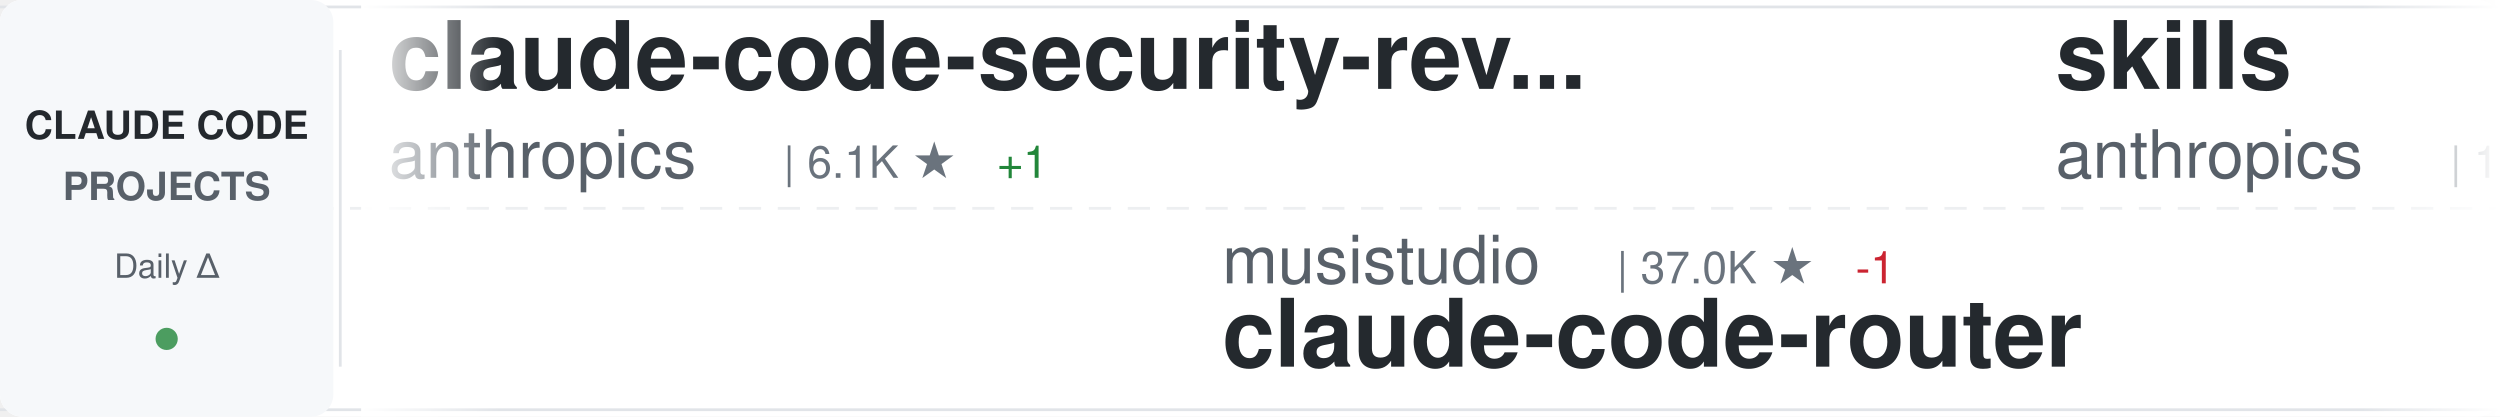
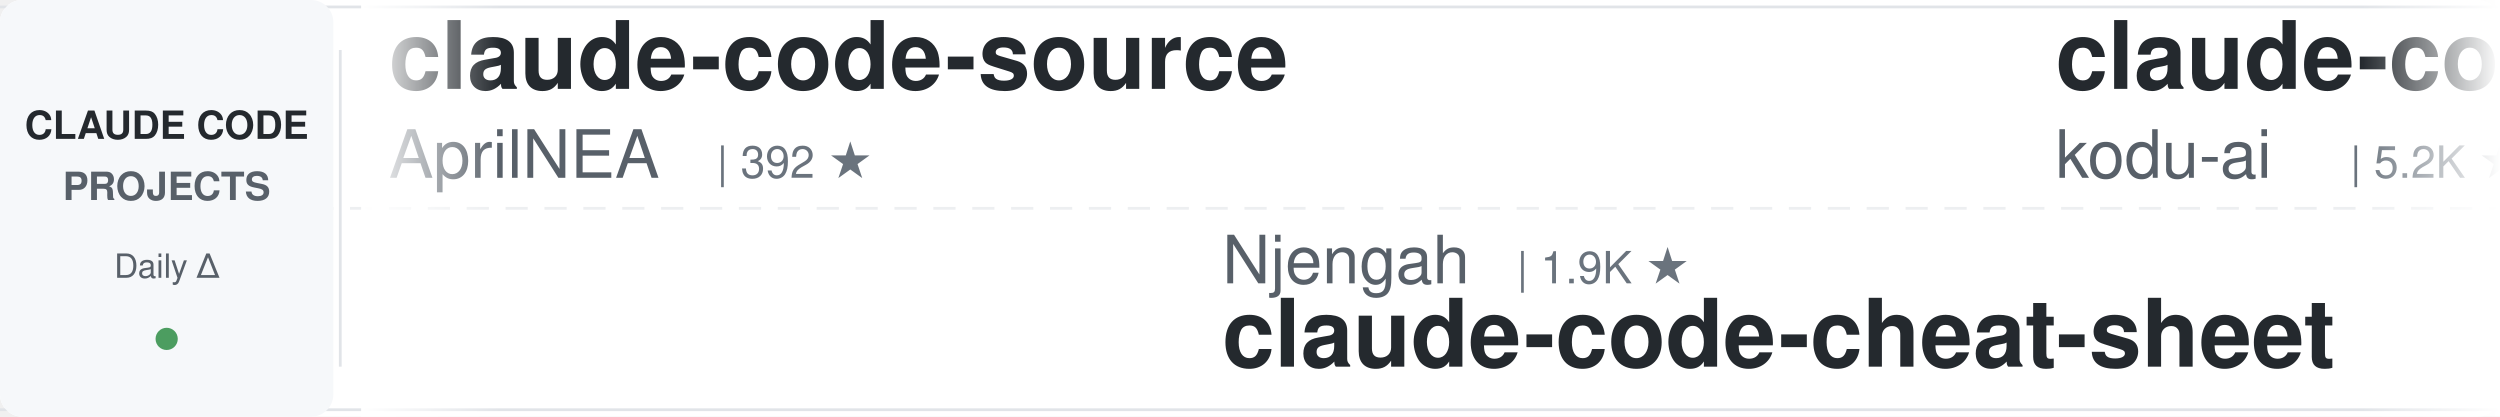
<svg xmlns="http://www.w3.org/2000/svg" width="900" height="150">
  <defs>
    <linearGradient id="awesomeLeftFade" x1="0%" y1="0%" x2="100%" y2="0%">
      <stop offset="0%" style="stop-color:#ffffff;stop-opacity:1" />
      <stop offset="100%" style="stop-color:#ffffff;stop-opacity:0" />
    </linearGradient>
    <linearGradient id="awesomeRightFade" x1="0%" y1="0%" x2="100%" y2="0%">
      <stop offset="0%" style="stop-color:#ffffff;stop-opacity:0" />
      <stop offset="100%" style="stop-color:#ffffff;stop-opacity:1" />
    </linearGradient>
  </defs>
  <rect width="900" height="150" fill="#ffffff" rx="8" />
  <rect x="0" y="2" width="900" height="1" fill="#e1e4e8" />
  <rect x="0" y="147" width="900" height="1" fill="#e1e4e8" />
  <line x1="0" y1="75" x2="900" y2="75" stroke="#e1e4e8" stroke-width="1" stroke-dasharray="8 6" opacity="0.6" />
  <rect x="0" y="0" width="120" height="150" fill="#f6f8fa" rx="8" />
  <text x="60" y="50" font-family="-apple-system, BlinkMacSystemFont, 'Segoe UI', Helvetica, Arial, sans-serif" font-size="14" font-weight="600" fill="#24292e" text-anchor="middle">CLAUDE CODE</text>
  <text x="60" y="72" font-family="-apple-system, BlinkMacSystemFont, 'Segoe UI', Helvetica, Arial, sans-serif" font-size="14" font-weight="600" fill="#586069" text-anchor="middle">PROJECTS</text>
  <text x="60" y="100" font-family="-apple-system, BlinkMacSystemFont, 'Segoe UI', Helvetica, Arial, sans-serif" font-size="12" font-weight="500" fill="#586069" text-anchor="middle">Daily Δ</text>
  <circle cx="60" cy="122" r="4" fill="#22863a" opacity="0.8" />
  <rect x="122" y="18" width="1" height="114" fill="#e1e4e8" />
  <clipPath id="awesomeTickerClip">
    <rect x="130" y="0" width="770" height="150" />
  </clipPath>
  <g clip-path="url(#awesomeTickerClip)">
    <g id="awesomeTickerItems">
      <animateTransform attributeName="transform" attributeType="XML" type="translate" from="0 0" to="-3000 0" dur="54s" repeatCount="indefinite" />
      <g transform="translate(0, 0)">
-         <text x="140" y="32" font-family="-apple-system, BlinkMacSystemFont, 'Segoe UI', Helvetica, Arial, sans-serif" font-size="34" font-weight="600" fill="#24292e">claude-code-security-rev...</text>
-         <text x="140" y="64" font-family="-apple-system, BlinkMacSystemFont, 'Segoe UI', Helvetica, Arial, sans-serif" font-size="24" font-weight="400" fill="#586069">anthropics</text>
-         <text x="282" y="64" font-family="-apple-system, BlinkMacSystemFont, 'Segoe UI', Helvetica, Arial, sans-serif" font-size="16" font-weight="500" fill="#6a737d">| 6.1K ★</text>
-         <text x="359" y="64" font-family="-apple-system, BlinkMacSystemFont, 'Segoe UI', Helvetica, Arial, sans-serif" font-size="16" font-weight="500" fill="#22863a"> +1</text>
-       </g>
-       <g transform="translate(300, 0)">
-         <text x="140" y="102" font-family="-apple-system, BlinkMacSystemFont, 'Segoe UI', Helvetica, Arial, sans-serif" font-size="24" font-weight="400" fill="#586069">musistudio</text>
-         <text x="282" y="102" font-family="-apple-system, BlinkMacSystemFont, 'Segoe UI', Helvetica, Arial, sans-serif" font-size="16" font-weight="500" fill="#6a737d">| 37.0K ★</text>
-         <text x="368" y="102" font-family="-apple-system, BlinkMacSystemFont, 'Segoe UI', Helvetica, Arial, sans-serif" font-size="16" font-weight="500" fill="#cb2431"> -1</text>
-         <text x="140" y="132" font-family="-apple-system, BlinkMacSystemFont, 'Segoe UI', Helvetica, Arial, sans-serif" font-size="34" font-weight="600" fill="#24292e">claude-code-router</text>
-       </g>
-       <g transform="translate(600, 0)">
-         <text x="140" y="32" font-family="-apple-system, BlinkMacSystemFont, 'Segoe UI', Helvetica, Arial, sans-serif" font-size="34" font-weight="600" fill="#24292e">skills</text>
-         <text x="140" y="64" font-family="-apple-system, BlinkMacSystemFont, 'Segoe UI', Helvetica, Arial, sans-serif" font-size="24" font-weight="400" fill="#586069">anthropics</text>
-         <text x="282" y="64" font-family="-apple-system, BlinkMacSystemFont, 'Segoe UI', Helvetica, Arial, sans-serif" font-size="16" font-weight="500" fill="#6a737d">| 172.7K ★</text>
-         <text x="377" y="64" font-family="-apple-system, BlinkMacSystemFont, 'Segoe UI', Helvetica, Arial, sans-serif" font-size="16" font-weight="500" fill="#22863a"> +26</text>
-       </g>
-       <g transform="translate(900, 0)">
-         <text x="140" y="102" font-family="-apple-system, BlinkMacSystemFont, 'Segoe UI', Helvetica, Arial, sans-serif" font-size="24" font-weight="400" fill="#586069">wanshuiyin</text>
-         <text x="282" y="102" font-family="-apple-system, BlinkMacSystemFont, 'Segoe UI', Helvetica, Arial, sans-serif" font-size="16" font-weight="500" fill="#6a737d">| 15.5K ★</text>
-         <text x="368" y="102" font-family="-apple-system, BlinkMacSystemFont, 'Segoe UI', Helvetica, Arial, sans-serif" font-size="16" font-weight="500" fill="#22863a"> +3</text>
-         <text x="140" y="132" font-family="-apple-system, BlinkMacSystemFont, 'Segoe UI', Helvetica, Arial, sans-serif" font-size="34" font-weight="600" fill="#24292e">Auto-claude-code-researc...</text>
-       </g>
-       <g transform="translate(1200, 0)">
-         <text x="140" y="32" font-family="-apple-system, BlinkMacSystemFont, 'Segoe UI', Helvetica, Arial, sans-serif" font-size="34" font-weight="600" fill="#24292e">pi-vs-claude-code</text>
-         <text x="140" y="64" font-family="-apple-system, BlinkMacSystemFont, 'Segoe UI', Helvetica, Arial, sans-serif" font-size="24" font-weight="400" fill="#586069">disler</text>
-         <text x="234" y="64" font-family="-apple-system, BlinkMacSystemFont, 'Segoe UI', Helvetica, Arial, sans-serif" font-size="16" font-weight="500" fill="#6a737d">| 1.7K ★</text>
-       </g>
-       <g transform="translate(1500, 0)">
-         <text x="140" y="102" font-family="-apple-system, BlinkMacSystemFont, 'Segoe UI', Helvetica, Arial, sans-serif" font-size="24" font-weight="400" fill="#586069">OrcaWhisper</text>
-         <text x="294" y="102" font-family="-apple-system, BlinkMacSystemFont, 'Segoe UI', Helvetica, Arial, sans-serif" font-size="16" font-weight="500" fill="#6a737d">| 92 ★</text>
-         <text x="140" y="132" font-family="-apple-system, BlinkMacSystemFont, 'Segoe UI', Helvetica, Arial, sans-serif" font-size="34" font-weight="600" fill="#24292e">Claude-Code</text>
-       </g>
-       <g transform="translate(1800, 0)">
-         <text x="140" y="32" font-family="-apple-system, BlinkMacSystemFont, 'Segoe UI', Helvetica, Arial, sans-serif" font-size="34" font-weight="600" fill="#24292e">claude-code-video-toolki...</text>
-         <text x="140" y="64" font-family="-apple-system, BlinkMacSystemFont, 'Segoe UI', Helvetica, Arial, sans-serif" font-size="24" font-weight="400" fill="#586069">digitalsamba</text>
-         <text x="306" y="64" font-family="-apple-system, BlinkMacSystemFont, 'Segoe UI', Helvetica, Arial, sans-serif" font-size="16" font-weight="500" fill="#6a737d">| 2.0K ★</text>
-         <text x="383" y="64" font-family="-apple-system, BlinkMacSystemFont, 'Segoe UI', Helvetica, Arial, sans-serif" font-size="16" font-weight="500" fill="#22863a"> +2</text>
-       </g>
-       <g transform="translate(2100, 0)">
-         <text x="140" y="102" font-family="-apple-system, BlinkMacSystemFont, 'Segoe UI', Helvetica, Arial, sans-serif" font-size="24" font-weight="400" fill="#586069">RichardAtCT</text>
-         <text x="294" y="102" font-family="-apple-system, BlinkMacSystemFont, 'Segoe UI', Helvetica, Arial, sans-serif" font-size="16" font-weight="500" fill="#6a737d">| 2.8K ★</text>
-         <text x="140" y="132" font-family="-apple-system, BlinkMacSystemFont, 'Segoe UI', Helvetica, Arial, sans-serif" font-size="34" font-weight="600" fill="#24292e">claude-code-telegram</text>
-       </g>
-       <g transform="translate(2400, 0)">
        <text x="140" y="32" font-family="-apple-system, BlinkMacSystemFont, 'Segoe UI', Helvetica, Arial, sans-serif" font-size="34" font-weight="600" fill="#24292e">claude-code-source</text>
        <text x="140" y="64" font-family="-apple-system, BlinkMacSystemFont, 'Segoe UI', Helvetica, Arial, sans-serif" font-size="24" font-weight="400" fill="#586069">AprilNEA</text>
        <text x="258" y="64" font-family="-apple-system, BlinkMacSystemFont, 'Segoe UI', Helvetica, Arial, sans-serif" font-size="16" font-weight="500" fill="#6a737d">| 392 ★</text>
      </g>
+       <g transform="translate(300, 0)">
+         <text x="140" y="102" font-family="-apple-system, BlinkMacSystemFont, 'Segoe UI', Helvetica, Arial, sans-serif" font-size="24" font-weight="400" fill="#586069">Njengah</text>
+         <text x="246" y="102" font-family="-apple-system, BlinkMacSystemFont, 'Segoe UI', Helvetica, Arial, sans-serif" font-size="16" font-weight="500" fill="#6a737d">| 1.9K ★</text>
+         <text x="140" y="132" font-family="-apple-system, BlinkMacSystemFont, 'Segoe UI', Helvetica, Arial, sans-serif" font-size="34" font-weight="600" fill="#24292e">claude-code-cheat-sheet</text>
+       </g>
+       <g transform="translate(600, 0)">
+         <text x="140" y="32" font-family="-apple-system, BlinkMacSystemFont, 'Segoe UI', Helvetica, Arial, sans-serif" font-size="34" font-weight="600" fill="#24292e">claude-coder</text>
+         <text x="140" y="64" font-family="-apple-system, BlinkMacSystemFont, 'Segoe UI', Helvetica, Arial, sans-serif" font-size="24" font-weight="400" fill="#586069">kodu-ai</text>
+         <text x="246" y="64" font-family="-apple-system, BlinkMacSystemFont, 'Segoe UI', Helvetica, Arial, sans-serif" font-size="16" font-weight="500" fill="#6a737d">| 5.2K ★</text>
+       </g>
+       <g transform="translate(900, 0)">
+         <text x="140" y="102" font-family="-apple-system, BlinkMacSystemFont, 'Segoe UI', Helvetica, Arial, sans-serif" font-size="24" font-weight="400" fill="#586069">Windy3f3f3f3f</text>
+         <text x="318" y="102" font-family="-apple-system, BlinkMacSystemFont, 'Segoe UI', Helvetica, Arial, sans-serif" font-size="16" font-weight="500" fill="#6a737d">| 3.6K ★</text>
+         <text x="395" y="102" font-family="-apple-system, BlinkMacSystemFont, 'Segoe UI', Helvetica, Arial, sans-serif" font-size="16" font-weight="500" fill="#22863a"> +1</text>
+         <text x="140" y="132" font-family="-apple-system, BlinkMacSystemFont, 'Segoe UI', Helvetica, Arial, sans-serif" font-size="34" font-weight="600" fill="#24292e">how-claude-code-works</text>
+       </g>
+       <g transform="translate(1200, 0)">
+         <text x="140" y="32" font-family="-apple-system, BlinkMacSystemFont, 'Segoe UI', Helvetica, Arial, sans-serif" font-size="34" font-weight="600" fill="#24292e">Auto-claude-code-researc...</text>
+         <text x="140" y="64" font-family="-apple-system, BlinkMacSystemFont, 'Segoe UI', Helvetica, Arial, sans-serif" font-size="24" font-weight="400" fill="#586069">wanshuiyin</text>
+         <text x="282" y="64" font-family="-apple-system, BlinkMacSystemFont, 'Segoe UI', Helvetica, Arial, sans-serif" font-size="16" font-weight="500" fill="#6a737d">| 15.5K ★</text>
+         <text x="368" y="64" font-family="-apple-system, BlinkMacSystemFont, 'Segoe UI', Helvetica, Arial, sans-serif" font-size="16" font-weight="500" fill="#22863a"> +8</text>
+       </g>
+       <g transform="translate(1500, 0)">
+         <text x="140" y="102" font-family="-apple-system, BlinkMacSystemFont, 'Segoe UI', Helvetica, Arial, sans-serif" font-size="24" font-weight="400" fill="#586069">Cranot</text>
+         <text x="234" y="102" font-family="-apple-system, BlinkMacSystemFont, 'Segoe UI', Helvetica, Arial, sans-serif" font-size="16" font-weight="500" fill="#6a737d">| 2.9K ★</text>
+         <text x="140" y="132" font-family="-apple-system, BlinkMacSystemFont, 'Segoe UI', Helvetica, Arial, sans-serif" font-size="34" font-weight="600" fill="#24292e">claude-code-guide</text>
+       </g>
+       <g transform="translate(1800, 0)">
+         <text x="140" y="32" font-family="-apple-system, BlinkMacSystemFont, 'Segoe UI', Helvetica, Arial, sans-serif" font-size="34" font-weight="600" fill="#24292e">claude-code-settings</text>
+         <text x="140" y="64" font-family="-apple-system, BlinkMacSystemFont, 'Segoe UI', Helvetica, Arial, sans-serif" font-size="24" font-weight="400" fill="#586069">feiskyer</text>
+         <text x="258" y="64" font-family="-apple-system, BlinkMacSystemFont, 'Segoe UI', Helvetica, Arial, sans-serif" font-size="16" font-weight="500" fill="#6a737d">| 1.6K ★</text>
+         <text x="335" y="64" font-family="-apple-system, BlinkMacSystemFont, 'Segoe UI', Helvetica, Arial, sans-serif" font-size="16" font-weight="500" fill="#22863a"> +1</text>
+       </g>
+       <g transform="translate(2100, 0)">
+         <text x="140" y="102" font-family="-apple-system, BlinkMacSystemFont, 'Segoe UI', Helvetica, Arial, sans-serif" font-size="24" font-weight="400" fill="#586069">anthropics</text>
+         <text x="282" y="102" font-family="-apple-system, BlinkMacSystemFont, 'Segoe UI', Helvetica, Arial, sans-serif" font-size="16" font-weight="500" fill="#6a737d">| 962 ★</text>
+         <text x="140" y="132" font-family="-apple-system, BlinkMacSystemFont, 'Segoe UI', Helvetica, Arial, sans-serif" font-size="34" font-weight="600" fill="#24292e">claude-code-base-action</text>
+       </g>
+       <g transform="translate(2400, 0)">
+         <text x="140" y="32" font-family="-apple-system, BlinkMacSystemFont, 'Segoe UI', Helvetica, Arial, sans-serif" font-size="34" font-weight="600" fill="#24292e">sc-claude-code-files</text>
+         <text x="140" y="64" font-family="-apple-system, BlinkMacSystemFont, 'Segoe UI', Helvetica, Arial, sans-serif" font-size="24" font-weight="400" fill="#586069">https-deeplearning-ai</text>
+         <text x="414" y="64" font-family="-apple-system, BlinkMacSystemFont, 'Segoe UI', Helvetica, Arial, sans-serif" font-size="16" font-weight="500" fill="#6a737d">| 546 ★</text>
+       </g>
      <g transform="translate(2700, 0)">
-         <text x="140" y="102" font-family="-apple-system, BlinkMacSystemFont, 'Segoe UI', Helvetica, Arial, sans-serif" font-size="24" font-weight="400" fill="#586069">edmund-io</text>
-         <text x="270" y="102" font-family="-apple-system, BlinkMacSystemFont, 'Segoe UI', Helvetica, Arial, sans-serif" font-size="16" font-weight="500" fill="#6a737d">| 1.5K ★</text>
-         <text x="347" y="102" font-family="-apple-system, BlinkMacSystemFont, 'Segoe UI', Helvetica, Arial, sans-serif" font-size="16" font-weight="500" fill="#22863a"> +1</text>
-         <text x="140" y="132" font-family="-apple-system, BlinkMacSystemFont, 'Segoe UI', Helvetica, Arial, sans-serif" font-size="34" font-weight="600" fill="#24292e">edmunds-claude-code</text>
+         <text x="140" y="102" font-family="-apple-system, BlinkMacSystemFont, 'Segoe UI', Helvetica, Arial, sans-serif" font-size="24" font-weight="400" fill="#586069">VILA-Lab</text>
+         <text x="258" y="102" font-family="-apple-system, BlinkMacSystemFont, 'Segoe UI', Helvetica, Arial, sans-serif" font-size="16" font-weight="500" fill="#6a737d">| 2.1K ★</text>
+         <text x="335" y="102" font-family="-apple-system, BlinkMacSystemFont, 'Segoe UI', Helvetica, Arial, sans-serif" font-size="16" font-weight="500" fill="#22863a"> +1</text>
+         <text x="140" y="132" font-family="-apple-system, BlinkMacSystemFont, 'Segoe UI', Helvetica, Arial, sans-serif" font-size="34" font-weight="600" fill="#24292e">Dive-into-Claude-Code</text>
      </g>
      <g transform="translate(3000, 0)">
-         <text x="140" y="32" font-family="-apple-system, BlinkMacSystemFont, 'Segoe UI', Helvetica, Arial, sans-serif" font-size="34" font-weight="600" fill="#24292e">claude-code-security-rev...</text>
-         <text x="140" y="64" font-family="-apple-system, BlinkMacSystemFont, 'Segoe UI', Helvetica, Arial, sans-serif" font-size="24" font-weight="400" fill="#586069">anthropics</text>
-         <text x="282" y="64" font-family="-apple-system, BlinkMacSystemFont, 'Segoe UI', Helvetica, Arial, sans-serif" font-size="16" font-weight="500" fill="#6a737d">| 6.1K ★</text>
-         <text x="359" y="64" font-family="-apple-system, BlinkMacSystemFont, 'Segoe UI', Helvetica, Arial, sans-serif" font-size="16" font-weight="500" fill="#22863a"> +1</text>
+         <text x="140" y="32" font-family="-apple-system, BlinkMacSystemFont, 'Segoe UI', Helvetica, Arial, sans-serif" font-size="34" font-weight="600" fill="#24292e">claude-code-source</text>
+         <text x="140" y="64" font-family="-apple-system, BlinkMacSystemFont, 'Segoe UI', Helvetica, Arial, sans-serif" font-size="24" font-weight="400" fill="#586069">AprilNEA</text>
+         <text x="258" y="64" font-family="-apple-system, BlinkMacSystemFont, 'Segoe UI', Helvetica, Arial, sans-serif" font-size="16" font-weight="500" fill="#6a737d">| 392 ★</text>
      </g>
      <g transform="translate(3300, 0)">
-         <text x="140" y="102" font-family="-apple-system, BlinkMacSystemFont, 'Segoe UI', Helvetica, Arial, sans-serif" font-size="24" font-weight="400" fill="#586069">musistudio</text>
-         <text x="282" y="102" font-family="-apple-system, BlinkMacSystemFont, 'Segoe UI', Helvetica, Arial, sans-serif" font-size="16" font-weight="500" fill="#6a737d">| 37.0K ★</text>
-         <text x="368" y="102" font-family="-apple-system, BlinkMacSystemFont, 'Segoe UI', Helvetica, Arial, sans-serif" font-size="16" font-weight="500" fill="#cb2431"> -1</text>
-         <text x="140" y="132" font-family="-apple-system, BlinkMacSystemFont, 'Segoe UI', Helvetica, Arial, sans-serif" font-size="34" font-weight="600" fill="#24292e">claude-code-router</text>
+         <text x="140" y="102" font-family="-apple-system, BlinkMacSystemFont, 'Segoe UI', Helvetica, Arial, sans-serif" font-size="24" font-weight="400" fill="#586069">Njengah</text>
+         <text x="246" y="102" font-family="-apple-system, BlinkMacSystemFont, 'Segoe UI', Helvetica, Arial, sans-serif" font-size="16" font-weight="500" fill="#6a737d">| 1.9K ★</text>
+         <text x="140" y="132" font-family="-apple-system, BlinkMacSystemFont, 'Segoe UI', Helvetica, Arial, sans-serif" font-size="34" font-weight="600" fill="#24292e">claude-code-cheat-sheet</text>
      </g>
      <g transform="translate(3600, 0)">
-         <text x="140" y="32" font-family="-apple-system, BlinkMacSystemFont, 'Segoe UI', Helvetica, Arial, sans-serif" font-size="34" font-weight="600" fill="#24292e">skills</text>
-         <text x="140" y="64" font-family="-apple-system, BlinkMacSystemFont, 'Segoe UI', Helvetica, Arial, sans-serif" font-size="24" font-weight="400" fill="#586069">anthropics</text>
-         <text x="282" y="64" font-family="-apple-system, BlinkMacSystemFont, 'Segoe UI', Helvetica, Arial, sans-serif" font-size="16" font-weight="500" fill="#6a737d">| 172.7K ★</text>
-         <text x="377" y="64" font-family="-apple-system, BlinkMacSystemFont, 'Segoe UI', Helvetica, Arial, sans-serif" font-size="16" font-weight="500" fill="#22863a"> +26</text>
+         <text x="140" y="32" font-family="-apple-system, BlinkMacSystemFont, 'Segoe UI', Helvetica, Arial, sans-serif" font-size="34" font-weight="600" fill="#24292e">claude-coder</text>
+         <text x="140" y="64" font-family="-apple-system, BlinkMacSystemFont, 'Segoe UI', Helvetica, Arial, sans-serif" font-size="24" font-weight="400" fill="#586069">kodu-ai</text>
+         <text x="246" y="64" font-family="-apple-system, BlinkMacSystemFont, 'Segoe UI', Helvetica, Arial, sans-serif" font-size="16" font-weight="500" fill="#6a737d">| 5.2K ★</text>
      </g>
      <g transform="translate(3900, 0)">
-         <text x="140" y="102" font-family="-apple-system, BlinkMacSystemFont, 'Segoe UI', Helvetica, Arial, sans-serif" font-size="24" font-weight="400" fill="#586069">wanshuiyin</text>
-         <text x="282" y="102" font-family="-apple-system, BlinkMacSystemFont, 'Segoe UI', Helvetica, Arial, sans-serif" font-size="16" font-weight="500" fill="#6a737d">| 15.5K ★</text>
-         <text x="368" y="102" font-family="-apple-system, BlinkMacSystemFont, 'Segoe UI', Helvetica, Arial, sans-serif" font-size="16" font-weight="500" fill="#22863a"> +3</text>
-         <text x="140" y="132" font-family="-apple-system, BlinkMacSystemFont, 'Segoe UI', Helvetica, Arial, sans-serif" font-size="34" font-weight="600" fill="#24292e">Auto-claude-code-researc...</text>
+         <text x="140" y="102" font-family="-apple-system, BlinkMacSystemFont, 'Segoe UI', Helvetica, Arial, sans-serif" font-size="24" font-weight="400" fill="#586069">Windy3f3f3f3f</text>
+         <text x="318" y="102" font-family="-apple-system, BlinkMacSystemFont, 'Segoe UI', Helvetica, Arial, sans-serif" font-size="16" font-weight="500" fill="#6a737d">| 3.6K ★</text>
+         <text x="395" y="102" font-family="-apple-system, BlinkMacSystemFont, 'Segoe UI', Helvetica, Arial, sans-serif" font-size="16" font-weight="500" fill="#22863a"> +1</text>
+         <text x="140" y="132" font-family="-apple-system, BlinkMacSystemFont, 'Segoe UI', Helvetica, Arial, sans-serif" font-size="34" font-weight="600" fill="#24292e">how-claude-code-works</text>
      </g>
    </g>
  </g>
  <rect x="130" y="0" width="50" height="150" fill="url(#awesomeLeftFade)" />
  <rect x="850" y="0" width="50" height="150" fill="url(#awesomeRightFade)" />
</svg>
